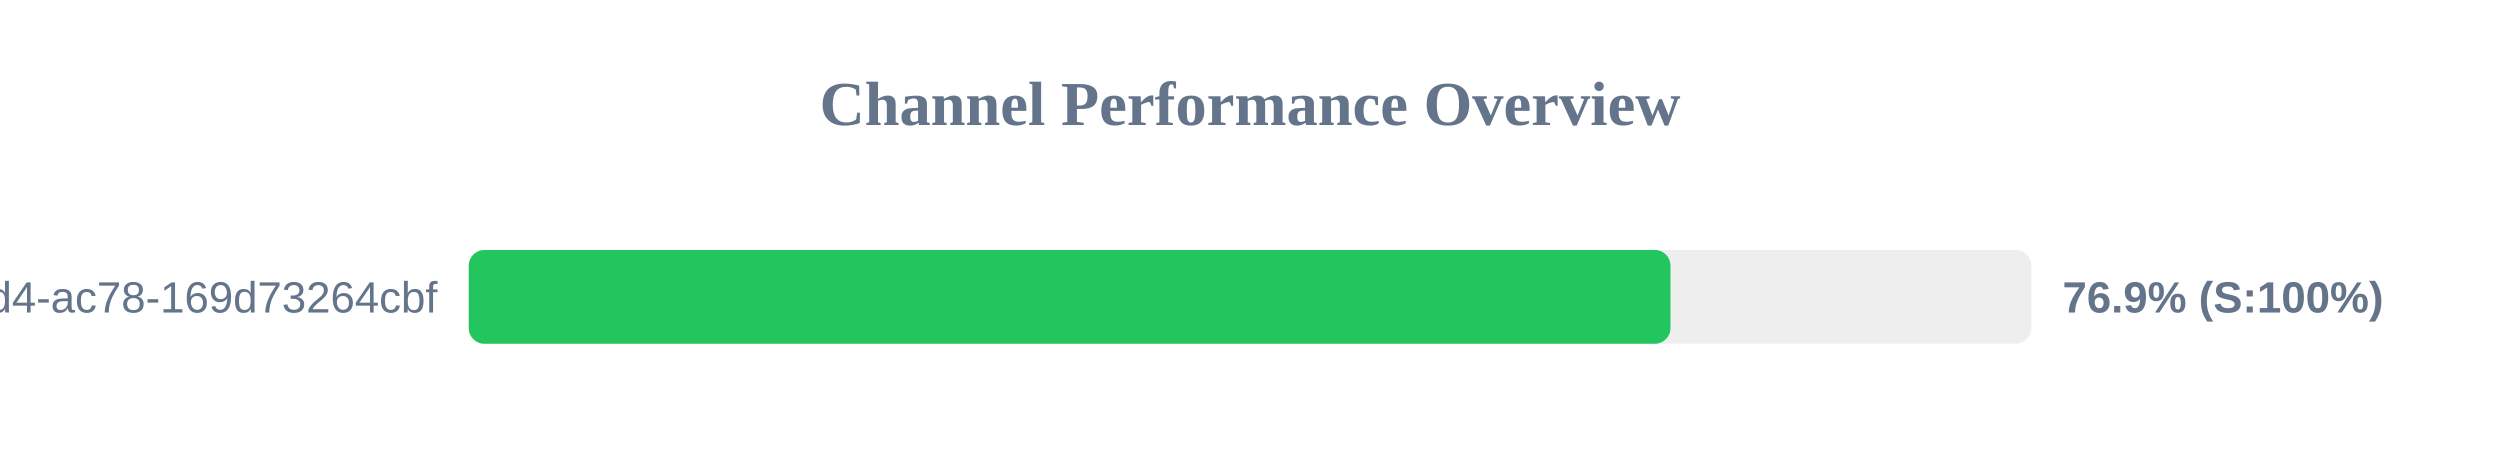
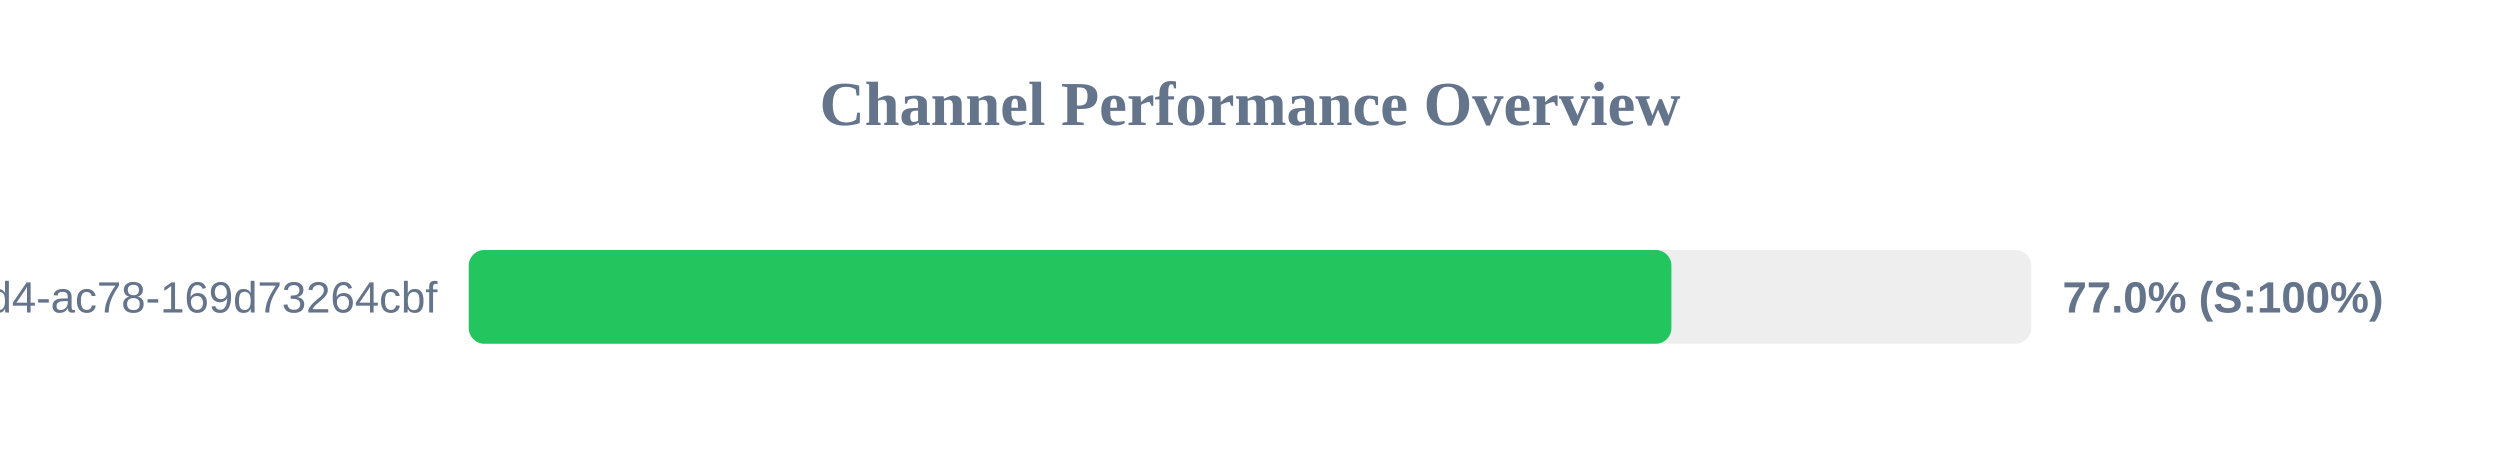
<svg xmlns="http://www.w3.org/2000/svg" width="800" height="150" version="1.1">
  <style>
        .row { font: 14px Arial; fill: #64748b; }
        .score { font: bold 14px Arial; fill: #64748b; }
    </style>
  <text x="400" y="40" text-anchor="middle" font-size="20px" font-weight="bold" fill="#64748b">Channel Performance Overview</text>
  <rect x="150" y="80" width="500" height="30" fill="#eee" rx="5" />
-   <rect x="150" y="80" width="384.55" height="30" fill="#22c55e" rx="5" />
+   <rect x="150" y="80" width="384.85" height="30" fill="#22c55e" rx="5" />
  <text x="140" y="100" text-anchor="end" class="row">?uuid=48c2c901-72e6-46d4-ac78-169d73264cbf</text>
-   <text x="660" y="100" text-anchor="start" class="score">76.9% (S:100%)</text>
+   <text x="660" y="100" text-anchor="start" class="score">77.0% (S:100%)</text>
</svg>
